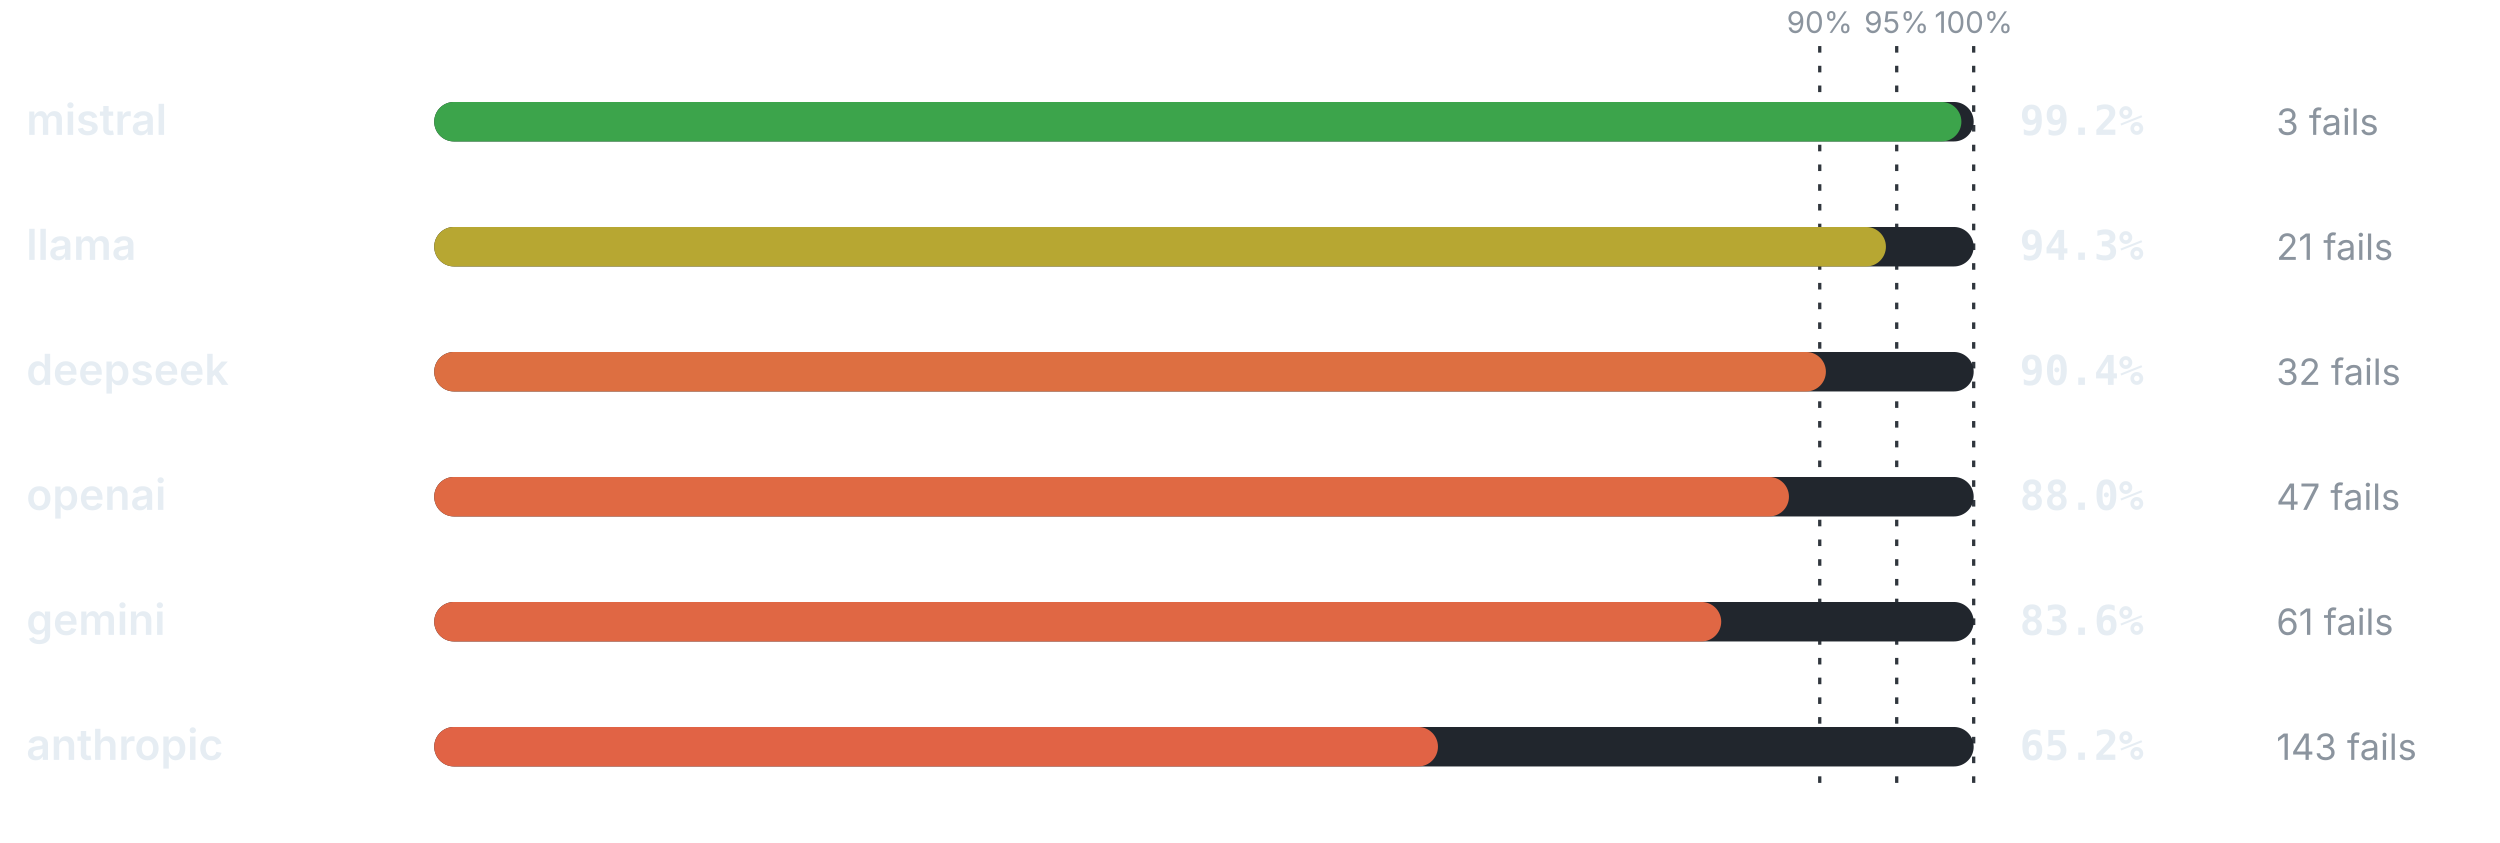
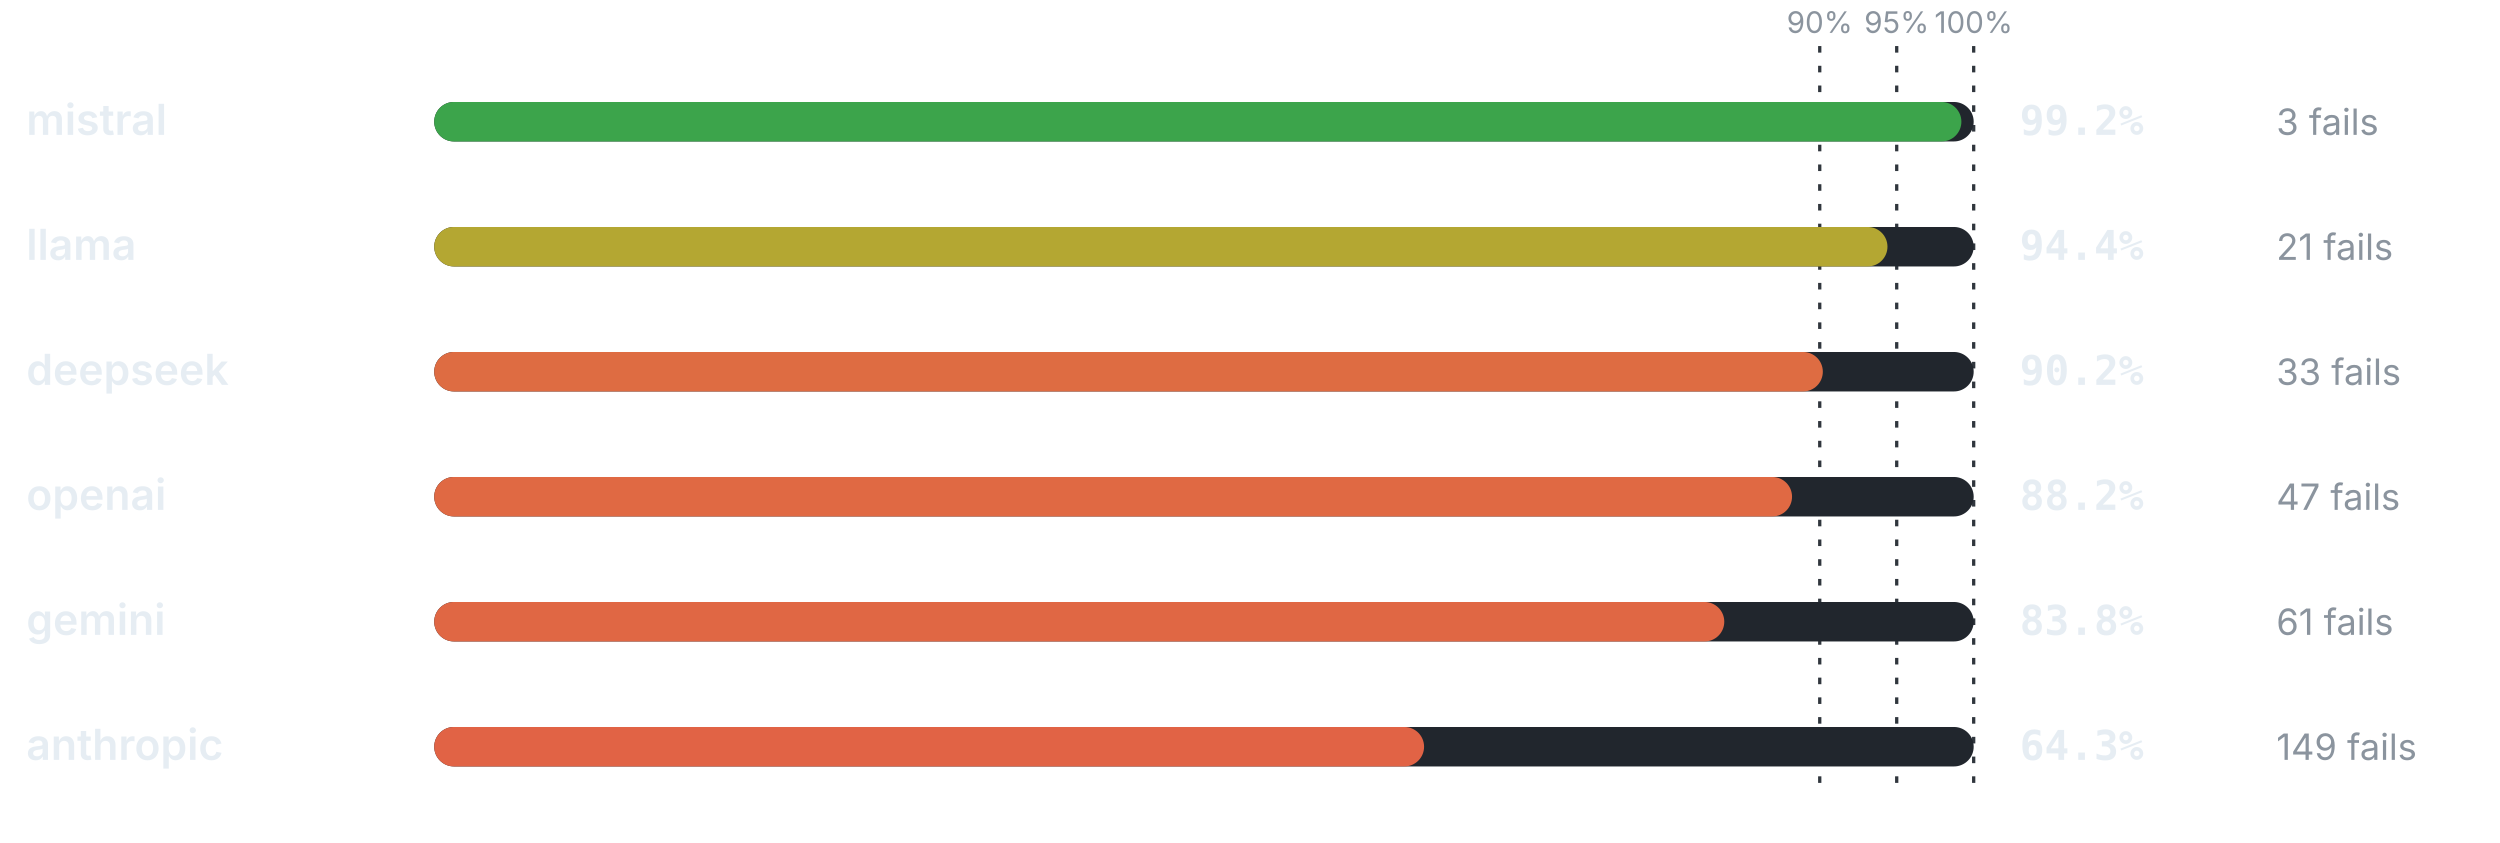
<svg xmlns="http://www.w3.org/2000/svg" viewBox="0 0 760 256" width="760" height="256" role="img" aria-label="Pass rate by provider" font-family="-apple-system,BlinkMacSystemFont,'Segoe UI',system-ui,sans-serif">
  <line x1="553.2" y1="14" x2="553.2" y2="240" stroke="#30363d" stroke-width="1" stroke-dasharray="2 4" />
  <text x="553.2" y="10" font-size="9" font-weight="400" text-anchor="middle" fill="#8b949e">90%</text>
  <line x1="576.6" y1="14" x2="576.6" y2="240" stroke="#30363d" stroke-width="1" stroke-dasharray="2 4" />
  <text x="576.6" y="10" font-size="9" font-weight="400" text-anchor="middle" fill="#8b949e">95%</text>
  <line x1="600" y1="14" x2="600" y2="240" stroke="#30363d" stroke-width="1" stroke-dasharray="2 4" />
  <text x="600" y="10" font-size="9" font-weight="400" text-anchor="middle" fill="#8b949e">100%</text>
  <text x="8" y="41" font-size="13" font-weight="600" text-anchor="start" fill="#e6edf3">mistral</text>
  <rect x="132" y="31" width="468" height="12" rx="6" fill="#21262d" />
  <rect x="132" y="31" width="464.26" height="12" rx="6" fill="#3ca44b" />
  <text x="614" y="41" font-size="12.5" font-weight="700" text-anchor="start" fill="#e6edf3" font-family="ui-monospace,SFMono-Regular,Menlo,monospace">99.2%</text>
  <text x="692" y="41" font-size="11" font-weight="400" text-anchor="start" fill="#8b949e">3 fails</text>
  <text x="8" y="79" font-size="13" font-weight="600" text-anchor="start" fill="#e6edf3">llama</text>
  <rect x="132" y="69" width="468" height="12" rx="6" fill="#21262d" />
-   <rect x="132" y="69" width="441.32" height="12" rx="6" fill="#b7a732" />
-   <text x="614" y="79" font-size="12.5" font-weight="700" text-anchor="start" fill="#e6edf3" font-family="ui-monospace,SFMono-Regular,Menlo,monospace">94.3%</text>
+   <rect x="132" y="69" width="441.79" height="12" rx="6" fill="#b4a732" />
+   <text x="614" y="79" font-size="12.5" font-weight="700" text-anchor="start" fill="#e6edf3" font-family="ui-monospace,SFMono-Regular,Menlo,monospace">94.4%</text>
  <text x="692" y="79" font-size="11" font-weight="400" text-anchor="start" fill="#8b949e">21 fails</text>
  <text x="8" y="117" font-size="13" font-weight="600" text-anchor="start" fill="#e6edf3">deepseek</text>
  <rect x="132" y="107" width="468" height="12" rx="6" fill="#21262d" />
-   <rect x="132" y="107" width="423.07" height="12" rx="6" fill="#dd6f41" />
-   <text x="614" y="117" font-size="12.5" font-weight="700" text-anchor="start" fill="#e6edf3" font-family="ui-monospace,SFMono-Regular,Menlo,monospace">90.4%</text>
-   <text x="692" y="117" font-size="11" font-weight="400" text-anchor="start" fill="#8b949e">32 fails</text>
+   <rect x="132" y="107" width="422.14" height="12" rx="6" fill="#de6c42" />
+   <text x="614" y="117" font-size="12.5" font-weight="700" text-anchor="start" fill="#e6edf3" font-family="ui-monospace,SFMono-Regular,Menlo,monospace">90.2%</text>
+   <text x="692" y="117" font-size="11" font-weight="400" text-anchor="start" fill="#8b949e">33 fails</text>
  <text x="8" y="155" font-size="13" font-weight="600" text-anchor="start" fill="#e6edf3">openai</text>
  <rect x="132" y="145" width="468" height="12" rx="6" fill="#21262d" />
-   <rect x="132" y="145" width="411.84" height="12" rx="6" fill="#e06943" />
-   <text x="614" y="155" font-size="12.5" font-weight="700" text-anchor="start" fill="#e6edf3" font-family="ui-monospace,SFMono-Regular,Menlo,monospace">88.0%</text>
+   <rect x="132" y="145" width="412.78" height="12" rx="6" fill="#e06943" />
+   <text x="614" y="155" font-size="12.5" font-weight="700" text-anchor="start" fill="#e6edf3" font-family="ui-monospace,SFMono-Regular,Menlo,monospace">88.2%</text>
  <text x="692" y="155" font-size="11" font-weight="400" text-anchor="start" fill="#8b949e">47 fails</text>
  <text x="8" y="193" font-size="13" font-weight="600" text-anchor="start" fill="#e6edf3">gemini</text>
  <rect x="132" y="183" width="468" height="12" rx="6" fill="#21262d" />
-   <rect x="132" y="183" width="391.25" height="12" rx="6" fill="#e06744" />
-   <text x="614" y="193" font-size="12.5" font-weight="700" text-anchor="start" fill="#e6edf3" font-family="ui-monospace,SFMono-Regular,Menlo,monospace">83.6%</text>
+   <rect x="132" y="183" width="392.18" height="12" rx="6" fill="#e06744" />
+   <text x="614" y="193" font-size="12.5" font-weight="700" text-anchor="start" fill="#e6edf3" font-family="ui-monospace,SFMono-Regular,Menlo,monospace">83.8%</text>
  <text x="692" y="193" font-size="11" font-weight="400" text-anchor="start" fill="#8b949e">61 fails</text>
  <text x="8" y="231" font-size="13" font-weight="600" text-anchor="start" fill="#e6edf3">anthropic</text>
  <rect x="132" y="221" width="468" height="12" rx="6" fill="#21262d" />
-   <rect x="132" y="221" width="305.14" height="12" rx="6" fill="#e16345" />
-   <text x="614" y="231" font-size="12.5" font-weight="700" text-anchor="start" fill="#e6edf3" font-family="ui-monospace,SFMono-Regular,Menlo,monospace">65.2%</text>
-   <text x="692" y="231" font-size="11" font-weight="400" text-anchor="start" fill="#8b949e">143 fails</text>
+   <rect x="132" y="221" width="300.92" height="12" rx="6" fill="#e16345" />
+   <text x="614" y="231" font-size="12.5" font-weight="700" text-anchor="start" fill="#e6edf3" font-family="ui-monospace,SFMono-Regular,Menlo,monospace">64.3%</text>
+   <text x="692" y="231" font-size="11" font-weight="400" text-anchor="start" fill="#8b949e">149 fails</text>
</svg>
